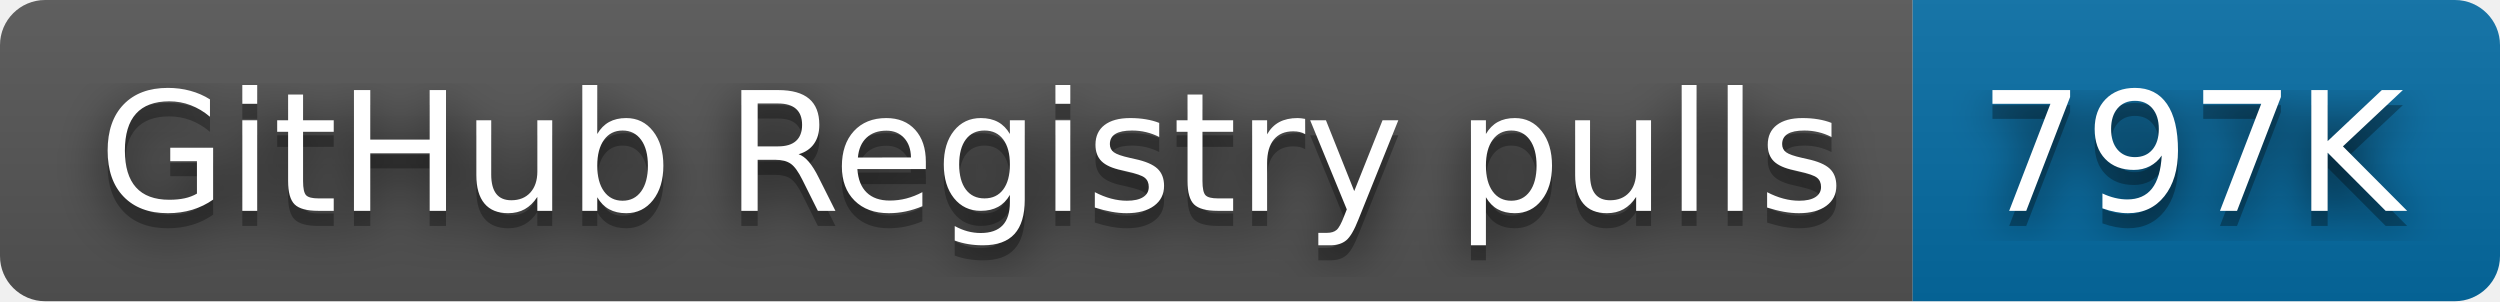
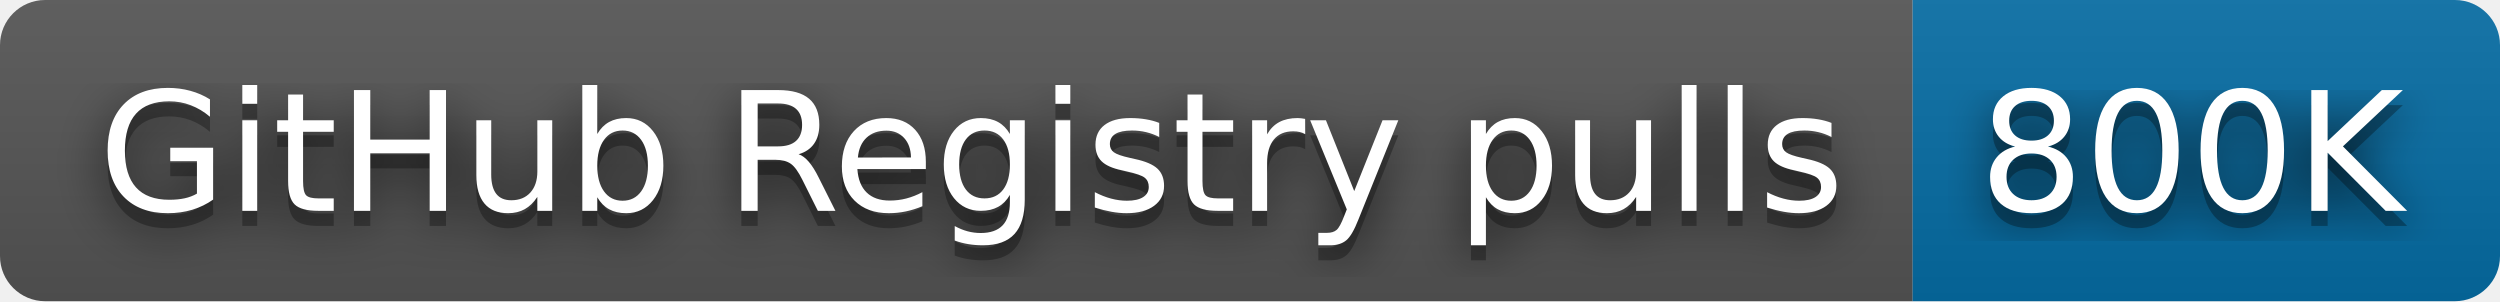
- <svg xmlns="http://www.w3.org/2000/svg" width="166" height="20" role="img" aria-label="GitHub Registry pulls: 797K">
+ <svg xmlns="http://www.w3.org/2000/svg" width="166" height="20" role="img" aria-label="GitHub Registry pulls: 800K">
  <filter id="blur">
    <feGaussianBlur stdDeviation="16" />
  </filter>
  <linearGradient id="s" x2="0" y2="100%">
    <stop offset="0" stop-color="#bbb" stop-opacity=".1" />
    <stop offset="1" stop-opacity=".1" />
  </linearGradient>
  <clipPath id="r">
    <rect width="166" height="20" rx="3" />
  </clipPath>
  <g clip-path="url(#r)">
    <rect width="127" height="20" fill="#555" />
    <rect x="127" width="39" height="20" fill="#066da5" />
    <rect width="166" height="20" fill="url(#s)" />
  </g>
  <g fill="#fff" text-anchor="middle" font-family="Verdana,Geneva,DejaVu Sans,sans-serif" text-rendering="geometricPrecision" font-size="110">
    <g transform="scale(.1)">
      <g aria-hidden="true" fill="#010101">
        <text x="645" y="150" fill-opacity=".8" filter="url(#blur)" textLength="1170">GitHub Registry pulls</text>
        <text x="645" y="150" fill-opacity=".3" textLength="1170">GitHub Registry pulls</text>
      </g>
      <text x="645" y="140" textLength="1170">GitHub Registry pulls</text>
    </g>
    <g transform="scale(.1)">
      <g aria-hidden="true" fill="#010101">
-         <text x="1455" y="150" fill-opacity=".8" filter="url(#blur)" textLength="290">797K</text>
-         <text x="1455" y="150" fill-opacity=".3" textLength="290">797K</text>
+         <text x="1455" y="150" fill-opacity=".8" filter="url(#blur)" textLength="290">800K</text>
+         <text x="1455" y="150" fill-opacity=".3" textLength="290">800K</text>
      </g>
-       <text x="1455" y="140" textLength="290">797K</text>
+       <text x="1455" y="140" textLength="290">800K</text>
    </g>
  </g>
</svg>
